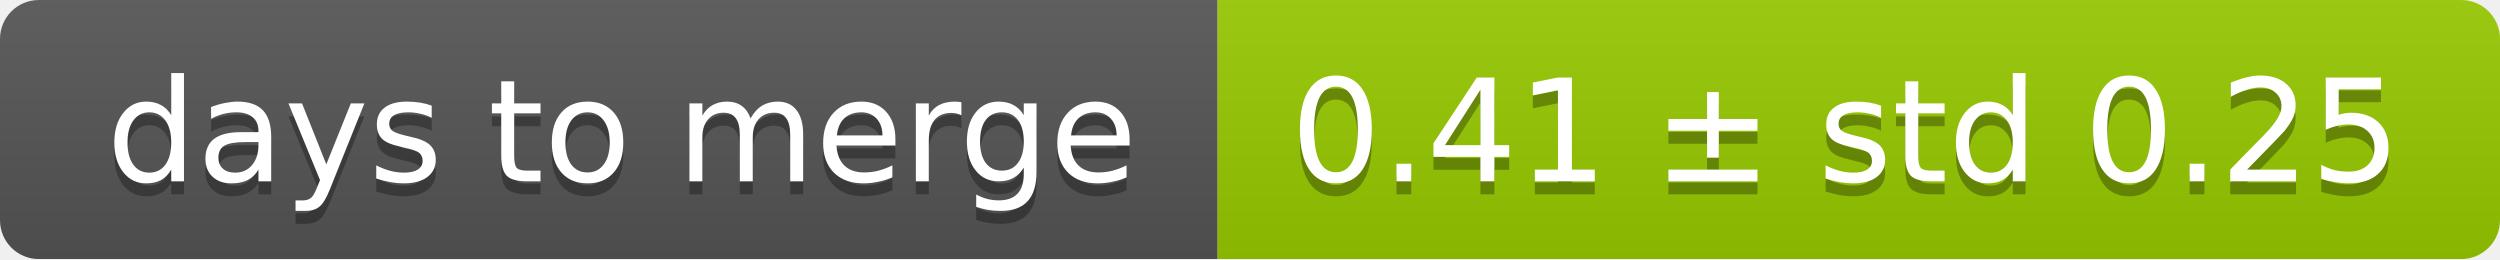
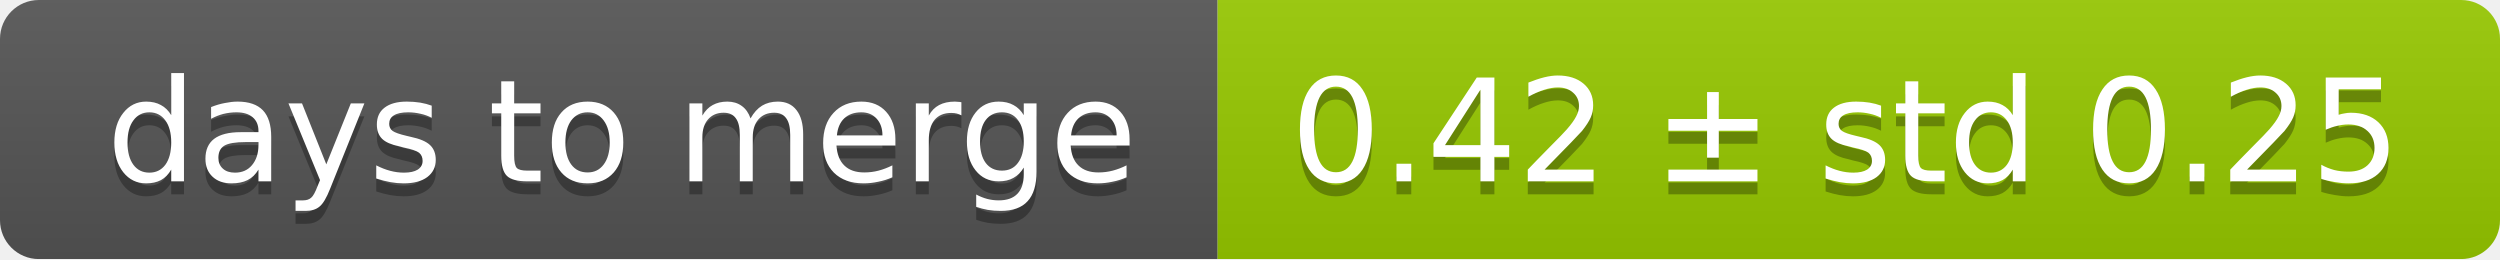
<svg xmlns="http://www.w3.org/2000/svg" width="193" height="20">
  <linearGradient id="smooth" x2="0" y2="100%">
    <stop offset="0" stop-color="#bbb" stop-opacity=".1" />
    <stop offset="1" stop-opacity=".1" />
  </linearGradient>
  <mask id="round">
    <rect width="193" height="20" rx="3" fill="#fff" />
  </mask>
  <g mask="url(#round)">
    <rect width="94" height="20" fill="#555" />
    <rect x="94" width="99" height="20" fill="#97ca00" />
    <rect width="193" height="20" fill="url(#smooth)" />
  </g>
  <g fill="#fff" text-anchor="middle" font-family="DejaVu Sans,Verdana,Geneva,sans-serif" font-size="11">
    <text x="48" y="15" fill="#010101" fill-opacity=".3">days to merge</text>
    <text x="48" y="14">days to merge</text>
-     <text x="142.5" y="15" fill="#010101" fill-opacity=".3">0.41 ± std 0.25</text>
-     <text x="142.5" y="14">0.41 ± std 0.25</text>
+     <text x="142.5" y="15" fill="#010101" fill-opacity=".3">0.42 ± std 0.25</text>
+     <text x="142.5" y="14">0.42 ± std 0.25</text>
  </g>
</svg>
